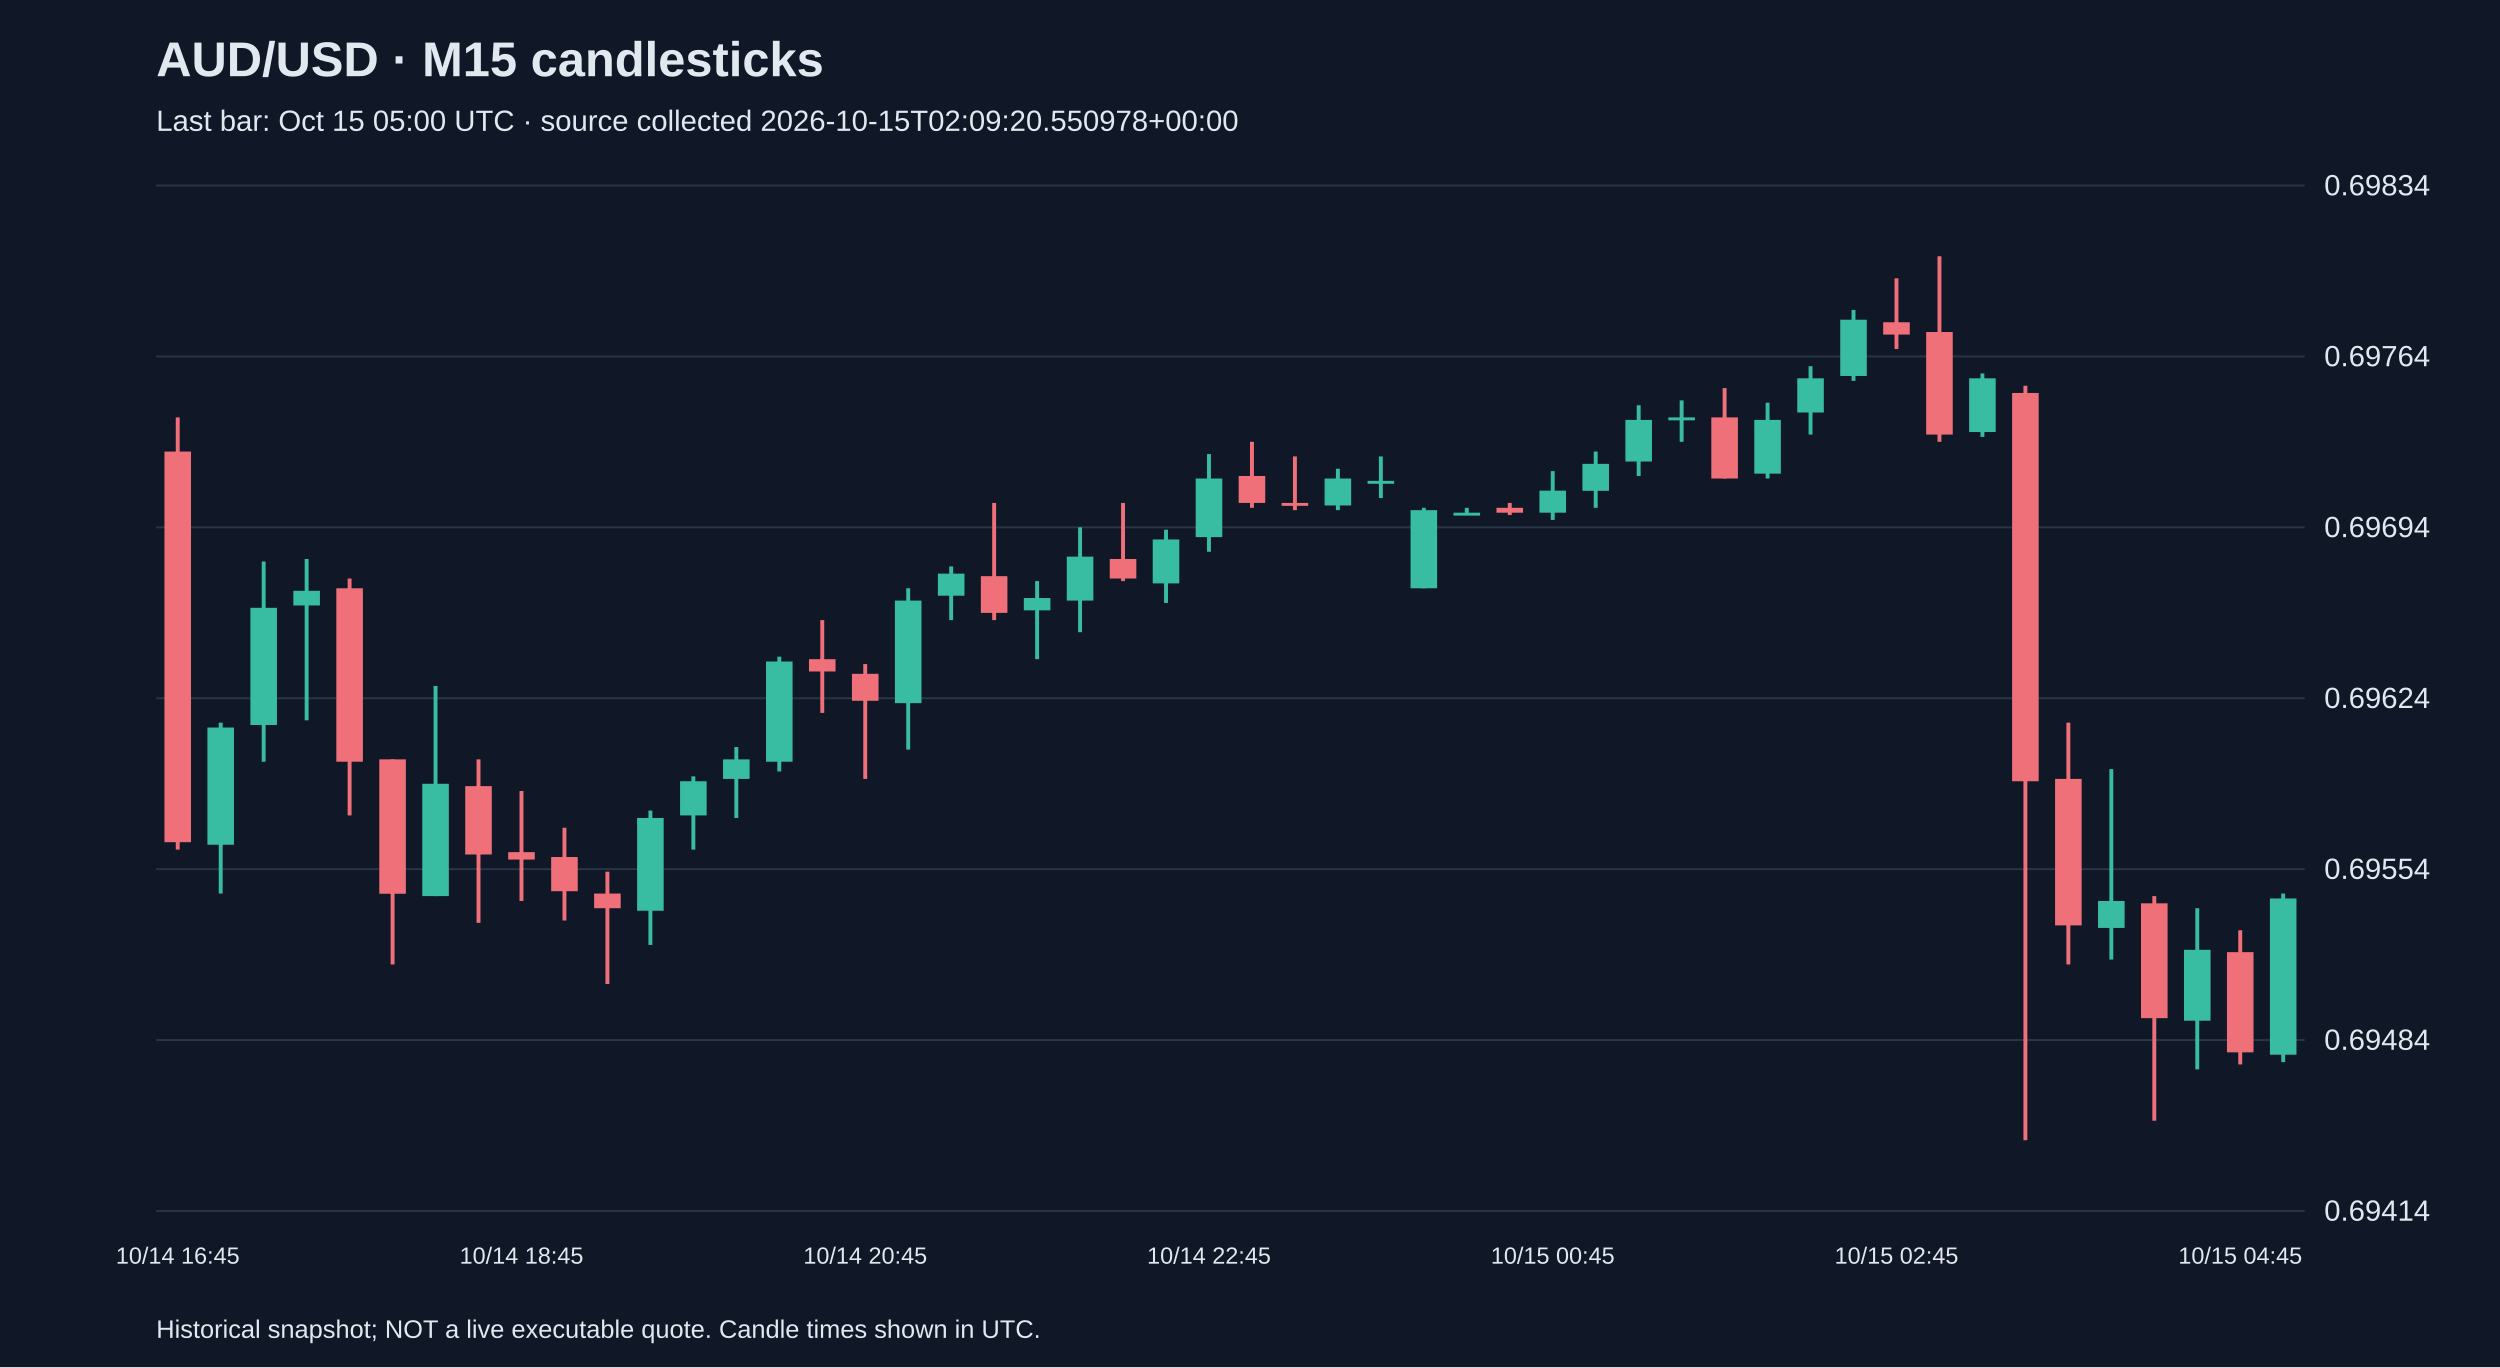
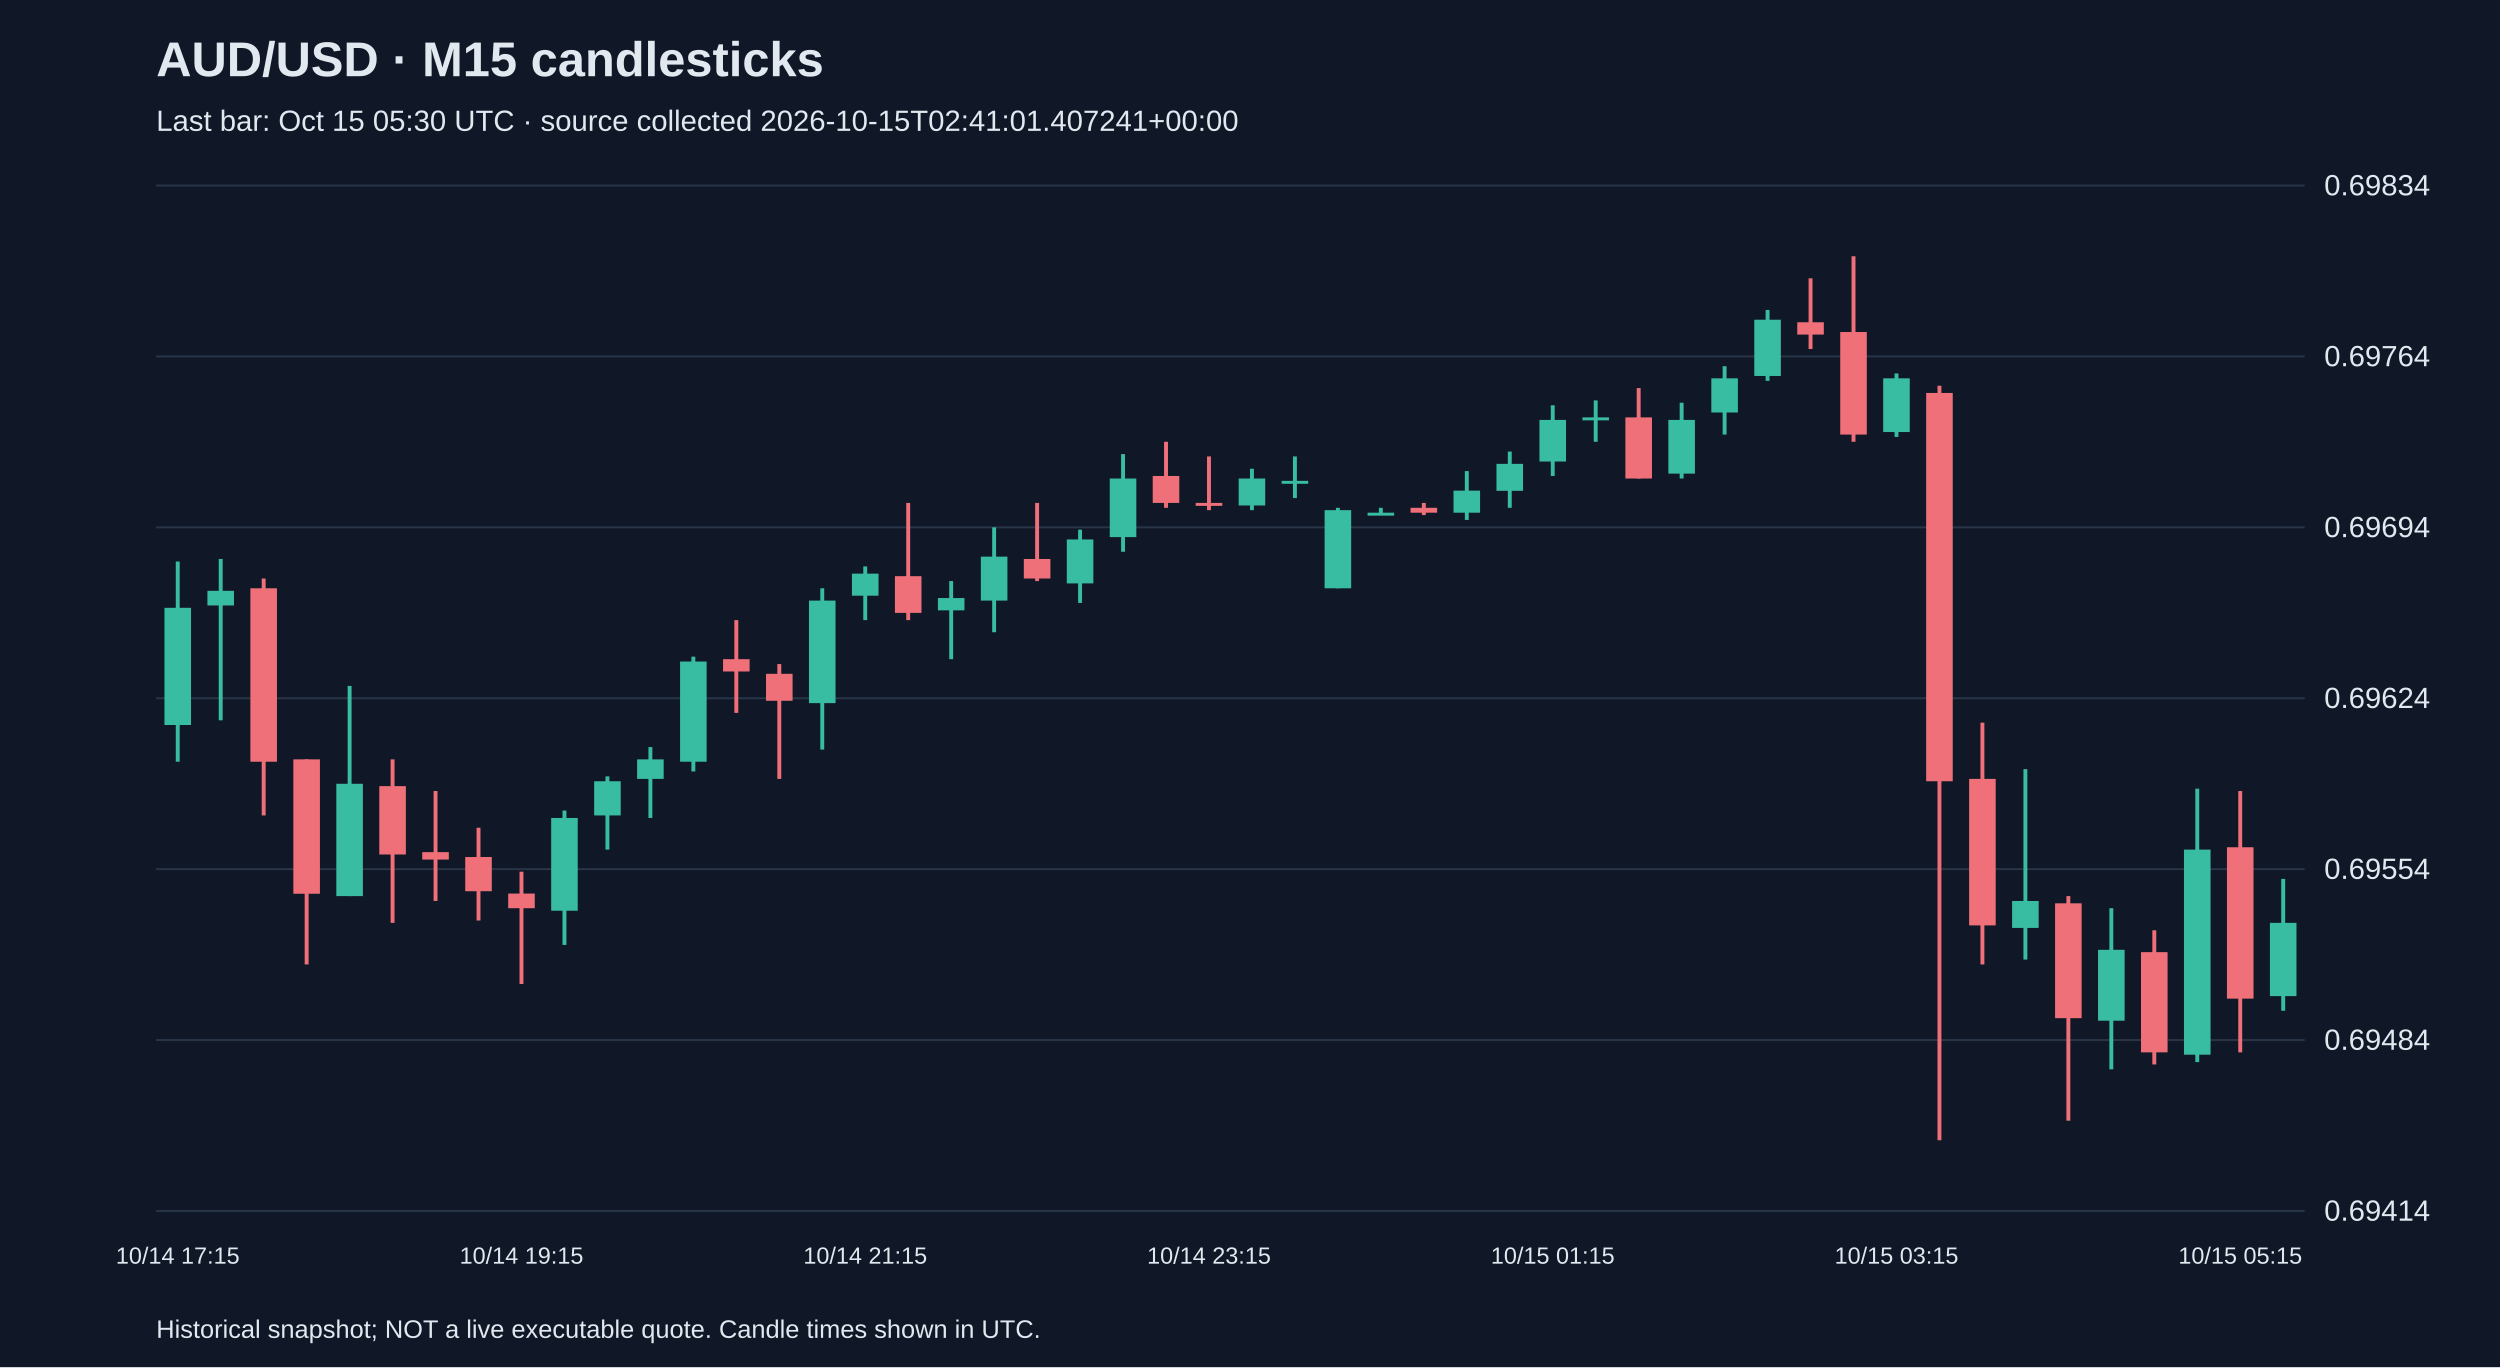
<svg xmlns="http://www.w3.org/2000/svg" viewBox="0 0 1280 700">
  <rect width="100%" height="100%" fill="#101827" />
  <style>text{font-family:Arial,sans-serif;fill:#e2e8f0}</style>
  <text x="80" y="39" font-size="25" font-weight="bold">AUD/USD · M15 candlesticks</text>
-   <text x="80" y="67" font-size="15" fill="#a6b1c5">Last bar: Oct 15 05:00 UTC · source collected 2026-10-15T02:09:20.550978+00:00</text>
+   <text x="80" y="67" font-size="15" fill="#a6b1c5">Last bar: Oct 15 05:30 UTC · source collected 2026-10-15T02:41:01.407241+00:00</text>
  <line x1="80" y1="620.0" x2="1180" y2="620.0" stroke="#283548" />
  <text x="1190" y="625.0" font-size="15">0.69414</text>
  <line x1="80" y1="532.5" x2="1180" y2="532.5" stroke="#283548" />
  <text x="1190" y="537.5" font-size="15">0.69484</text>
  <line x1="80" y1="445.0" x2="1180" y2="445.0" stroke="#283548" />
  <text x="1190" y="450.0" font-size="15">0.69554</text>
  <line x1="80" y1="357.5" x2="1180" y2="357.5" stroke="#283548" />
  <text x="1190" y="362.5" font-size="15">0.69624</text>
  <line x1="80" y1="270.0" x2="1180" y2="270.0" stroke="#283548" />
  <text x="1190" y="275.0" font-size="15">0.69694</text>
  <line x1="80" y1="182.5" x2="1180" y2="182.5" stroke="#283548" />
  <text x="1190" y="187.5" font-size="15">0.69764</text>
  <line x1="80" y1="95.0" x2="1180" y2="95.0" stroke="#283548" />
  <text x="1190" y="100.0" font-size="15">0.69834</text>
-   <line x1="91.0" y1="213.7" x2="91.0" y2="435.0" stroke="#f07079" stroke-width="2" />
-   <rect x="84.2" y="231.2" width="13.6" height="200.0" fill="#f07079" />
-   <text x="91.0" y="647" text-anchor="middle" font-size="12">10/14 16:45</text>
-   <line x1="113.0" y1="370.0" x2="113.0" y2="457.5" stroke="#38bca2" stroke-width="2" />
-   <rect x="106.2" y="372.5" width="13.6" height="60.0" fill="#38bca2" />
-   <line x1="135.0" y1="287.5" x2="135.0" y2="390.0" stroke="#38bca2" stroke-width="2" />
-   <rect x="128.2" y="311.2" width="13.6" height="60.0" fill="#38bca2" />
-   <line x1="157.0" y1="286.2" x2="157.0" y2="368.8" stroke="#38bca2" stroke-width="2" />
-   <rect x="150.2" y="302.5" width="13.6" height="7.5" fill="#38bca2" />
-   <line x1="179.0" y1="296.2" x2="179.0" y2="417.5" stroke="#f07079" stroke-width="2" />
-   <rect x="172.2" y="301.2" width="13.6" height="88.8" fill="#f07079" />
-   <line x1="201.0" y1="388.8" x2="201.0" y2="493.8" stroke="#f07079" stroke-width="2" />
-   <rect x="194.2" y="388.8" width="13.6" height="68.8" fill="#f07079" />
-   <line x1="223.0" y1="351.2" x2="223.0" y2="458.8" stroke="#38bca2" stroke-width="2" />
-   <rect x="216.2" y="401.3" width="13.6" height="57.5" fill="#38bca2" />
-   <line x1="245.0" y1="388.8" x2="245.0" y2="472.5" stroke="#f07079" stroke-width="2" />
-   <rect x="238.2" y="402.5" width="13.6" height="35.0" fill="#f07079" />
-   <line x1="267.0" y1="405.0" x2="267.0" y2="461.3" stroke="#f07079" stroke-width="2" />
-   <rect x="260.2" y="436.3" width="13.6" height="3.8" fill="#f07079" />
-   <text x="267.0" y="647" text-anchor="middle" font-size="12">10/14 18:45</text>
-   <line x1="289.0" y1="423.8" x2="289.0" y2="471.3" stroke="#f07079" stroke-width="2" />
-   <rect x="282.2" y="438.8" width="13.6" height="17.5" fill="#f07079" />
-   <line x1="311.0" y1="446.3" x2="311.0" y2="503.8" stroke="#f07079" stroke-width="2" />
-   <rect x="304.2" y="457.5" width="13.6" height="7.5" fill="#f07079" />
-   <line x1="333.0" y1="415.0" x2="333.0" y2="483.8" stroke="#38bca2" stroke-width="2" />
-   <rect x="326.2" y="418.8" width="13.6" height="47.5" fill="#38bca2" />
-   <line x1="355.0" y1="397.5" x2="355.0" y2="435.0" stroke="#38bca2" stroke-width="2" />
-   <rect x="348.2" y="400.0" width="13.6" height="17.5" fill="#38bca2" />
-   <line x1="377.0" y1="382.5" x2="377.0" y2="418.8" stroke="#38bca2" stroke-width="2" />
-   <rect x="370.2" y="388.8" width="13.6" height="10.0" fill="#38bca2" />
-   <line x1="399.0" y1="336.2" x2="399.0" y2="395.0" stroke="#38bca2" stroke-width="2" />
-   <rect x="392.2" y="338.7" width="13.6" height="51.3" fill="#38bca2" />
-   <line x1="421.0" y1="317.5" x2="421.0" y2="365.0" stroke="#f07079" stroke-width="2" />
-   <rect x="414.2" y="337.5" width="13.6" height="6.3" fill="#f07079" />
-   <line x1="443.0" y1="340.0" x2="443.0" y2="398.8" stroke="#f07079" stroke-width="2" />
-   <rect x="436.2" y="345.0" width="13.6" height="13.8" fill="#f07079" />
-   <text x="443.0" y="647" text-anchor="middle" font-size="12">10/14 20:45</text>
-   <line x1="465.0" y1="301.2" x2="465.0" y2="383.8" stroke="#38bca2" stroke-width="2" />
-   <rect x="458.2" y="307.5" width="13.6" height="52.5" fill="#38bca2" />
-   <line x1="487.0" y1="290.0" x2="487.0" y2="317.5" stroke="#38bca2" stroke-width="2" />
-   <rect x="480.2" y="293.7" width="13.6" height="11.3" fill="#38bca2" />
-   <line x1="509.0" y1="257.5" x2="509.0" y2="317.5" stroke="#f07079" stroke-width="2" />
-   <rect x="502.2" y="295.0" width="13.6" height="18.8" fill="#f07079" />
-   <line x1="531.0" y1="297.5" x2="531.0" y2="337.5" stroke="#38bca2" stroke-width="2" />
-   <rect x="524.2" y="306.2" width="13.6" height="6.3" fill="#38bca2" />
-   <line x1="553.0" y1="270.0" x2="553.0" y2="323.7" stroke="#38bca2" stroke-width="2" />
-   <rect x="546.2" y="285.0" width="13.6" height="22.5" fill="#38bca2" />
-   <line x1="575.0" y1="257.5" x2="575.0" y2="297.5" stroke="#f07079" stroke-width="2" />
-   <rect x="568.2" y="286.2" width="13.6" height="10.0" fill="#f07079" />
-   <line x1="597.0" y1="271.2" x2="597.0" y2="308.7" stroke="#38bca2" stroke-width="2" />
-   <rect x="590.2" y="276.2" width="13.6" height="22.5" fill="#38bca2" />
-   <line x1="619.0" y1="232.5" x2="619.0" y2="282.5" stroke="#38bca2" stroke-width="2" />
-   <rect x="612.2" y="245.0" width="13.6" height="30.0" fill="#38bca2" />
-   <text x="619.0" y="647" text-anchor="middle" font-size="12">10/14 22:45</text>
-   <line x1="641.0" y1="226.2" x2="641.0" y2="260.0" stroke="#f07079" stroke-width="2" />
-   <rect x="634.2" y="243.7" width="13.6" height="13.8" fill="#f07079" />
-   <line x1="663.0" y1="233.7" x2="663.0" y2="261.2" stroke="#f07079" stroke-width="2" />
-   <rect x="656.2" y="257.5" width="13.6" height="1.5" fill="#f07079" />
-   <line x1="685.0" y1="240.0" x2="685.0" y2="261.2" stroke="#38bca2" stroke-width="2" />
-   <rect x="678.2" y="245.0" width="13.6" height="13.8" fill="#38bca2" />
-   <line x1="707.0" y1="233.7" x2="707.0" y2="255.0" stroke="#38bca2" stroke-width="2" />
-   <rect x="700.2" y="246.2" width="13.6" height="1.5" fill="#38bca2" />
-   <line x1="729.0" y1="260.0" x2="729.0" y2="301.2" stroke="#38bca2" stroke-width="2" />
-   <rect x="722.2" y="261.2" width="13.6" height="40.0" fill="#38bca2" />
-   <line x1="751.0" y1="260.0" x2="751.0" y2="263.7" stroke="#38bca2" stroke-width="2" />
-   <rect x="744.2" y="262.5" width="13.6" height="1.5" fill="#38bca2" />
-   <line x1="773.0" y1="257.5" x2="773.0" y2="263.7" stroke="#f07079" stroke-width="2" />
-   <rect x="766.2" y="260.0" width="13.6" height="2.5" fill="#f07079" />
-   <line x1="795.0" y1="241.2" x2="795.0" y2="266.2" stroke="#38bca2" stroke-width="2" />
-   <rect x="788.2" y="251.2" width="13.6" height="11.3" fill="#38bca2" />
-   <text x="795.0" y="647" text-anchor="middle" font-size="12">10/15 00:45</text>
-   <line x1="817.0" y1="231.2" x2="817.0" y2="260.0" stroke="#38bca2" stroke-width="2" />
-   <rect x="810.2" y="237.5" width="13.6" height="13.8" fill="#38bca2" />
-   <line x1="839.0" y1="207.5" x2="839.0" y2="243.7" stroke="#38bca2" stroke-width="2" />
-   <rect x="832.2" y="215.0" width="13.6" height="21.3" fill="#38bca2" />
-   <line x1="861.0" y1="205.0" x2="861.0" y2="226.2" stroke="#38bca2" stroke-width="2" />
-   <rect x="854.2" y="213.7" width="13.6" height="1.5" fill="#38bca2" />
-   <line x1="883.0" y1="198.7" x2="883.0" y2="245.0" stroke="#f07079" stroke-width="2" />
-   <rect x="876.2" y="213.7" width="13.6" height="31.3" fill="#f07079" />
-   <line x1="905.0" y1="206.2" x2="905.0" y2="245.0" stroke="#38bca2" stroke-width="2" />
-   <rect x="898.2" y="215.0" width="13.6" height="27.5" fill="#38bca2" />
-   <line x1="927.0" y1="187.5" x2="927.0" y2="222.5" stroke="#38bca2" stroke-width="2" />
-   <rect x="920.2" y="193.7" width="13.6" height="17.5" fill="#38bca2" />
-   <line x1="949.0" y1="158.7" x2="949.0" y2="195.0" stroke="#38bca2" stroke-width="2" />
-   <rect x="942.2" y="163.7" width="13.6" height="28.8" fill="#38bca2" />
-   <line x1="971.0" y1="142.5" x2="971.0" y2="178.7" stroke="#f07079" stroke-width="2" />
-   <rect x="964.2" y="165.0" width="13.6" height="6.3" fill="#f07079" />
-   <text x="971.0" y="647" text-anchor="middle" font-size="12">10/15 02:45</text>
-   <line x1="993.0" y1="131.2" x2="993.0" y2="226.2" stroke="#f07079" stroke-width="2" />
-   <rect x="986.2" y="170.0" width="13.6" height="52.5" fill="#f07079" />
-   <line x1="1015.0" y1="191.2" x2="1015.0" y2="223.7" stroke="#38bca2" stroke-width="2" />
-   <rect x="1008.2" y="193.7" width="13.6" height="27.5" fill="#38bca2" />
-   <line x1="1037.0" y1="197.5" x2="1037.0" y2="583.8" stroke="#f07079" stroke-width="2" />
-   <rect x="1030.2" y="201.2" width="13.6" height="198.8" fill="#f07079" />
-   <line x1="1059.0" y1="370.0" x2="1059.0" y2="493.8" stroke="#f07079" stroke-width="2" />
-   <rect x="1052.2" y="398.8" width="13.6" height="75.0" fill="#f07079" />
-   <line x1="1081.0" y1="393.8" x2="1081.0" y2="491.3" stroke="#38bca2" stroke-width="2" />
-   <rect x="1074.2" y="461.3" width="13.6" height="13.8" fill="#38bca2" />
-   <line x1="1103.0" y1="458.8" x2="1103.0" y2="573.8" stroke="#f07079" stroke-width="2" />
-   <rect x="1096.2" y="462.5" width="13.6" height="58.8" fill="#f07079" />
-   <line x1="1125.0" y1="465.0" x2="1125.0" y2="547.5" stroke="#38bca2" stroke-width="2" />
-   <rect x="1118.2" y="486.3" width="13.6" height="36.3" fill="#38bca2" />
-   <line x1="1147.0" y1="476.3" x2="1147.0" y2="545.0" stroke="#f07079" stroke-width="2" />
-   <rect x="1140.2" y="487.5" width="13.6" height="51.3" fill="#f07079" />
-   <text x="1147.0" y="647" text-anchor="middle" font-size="12">10/15 04:45</text>
-   <line x1="1169.0" y1="457.5" x2="1169.0" y2="543.8" stroke="#38bca2" stroke-width="2" />
-   <rect x="1162.2" y="460.0" width="13.6" height="80.0" fill="#38bca2" />
+   <line x1="91.0" y1="287.5" x2="91.0" y2="390.0" stroke="#38bca2" stroke-width="2" />
+   <rect x="84.2" y="311.2" width="13.6" height="60.0" fill="#38bca2" />
+   <text x="91.0" y="647" text-anchor="middle" font-size="12">10/14 17:15</text>
+   <line x1="113.0" y1="286.2" x2="113.0" y2="368.8" stroke="#38bca2" stroke-width="2" />
+   <rect x="106.2" y="302.5" width="13.6" height="7.5" fill="#38bca2" />
+   <line x1="135.0" y1="296.2" x2="135.0" y2="417.5" stroke="#f07079" stroke-width="2" />
+   <rect x="128.2" y="301.2" width="13.6" height="88.8" fill="#f07079" />
+   <line x1="157.0" y1="388.8" x2="157.0" y2="493.8" stroke="#f07079" stroke-width="2" />
+   <rect x="150.2" y="388.8" width="13.6" height="68.8" fill="#f07079" />
+   <line x1="179.0" y1="351.2" x2="179.0" y2="458.8" stroke="#38bca2" stroke-width="2" />
+   <rect x="172.2" y="401.3" width="13.6" height="57.5" fill="#38bca2" />
+   <line x1="201.0" y1="388.8" x2="201.0" y2="472.5" stroke="#f07079" stroke-width="2" />
+   <rect x="194.2" y="402.5" width="13.6" height="35.0" fill="#f07079" />
+   <line x1="223.0" y1="405.0" x2="223.0" y2="461.3" stroke="#f07079" stroke-width="2" />
+   <rect x="216.2" y="436.3" width="13.6" height="3.8" fill="#f07079" />
+   <line x1="245.0" y1="423.8" x2="245.0" y2="471.3" stroke="#f07079" stroke-width="2" />
+   <rect x="238.2" y="438.8" width="13.6" height="17.5" fill="#f07079" />
+   <line x1="267.0" y1="446.3" x2="267.0" y2="503.8" stroke="#f07079" stroke-width="2" />
+   <rect x="260.2" y="457.5" width="13.6" height="7.5" fill="#f07079" />
+   <text x="267.0" y="647" text-anchor="middle" font-size="12">10/14 19:15</text>
+   <line x1="289.0" y1="415.0" x2="289.0" y2="483.8" stroke="#38bca2" stroke-width="2" />
+   <rect x="282.2" y="418.8" width="13.6" height="47.5" fill="#38bca2" />
+   <line x1="311.0" y1="397.5" x2="311.0" y2="435.0" stroke="#38bca2" stroke-width="2" />
+   <rect x="304.2" y="400.0" width="13.6" height="17.5" fill="#38bca2" />
+   <line x1="333.0" y1="382.5" x2="333.0" y2="418.8" stroke="#38bca2" stroke-width="2" />
+   <rect x="326.2" y="388.8" width="13.6" height="10.0" fill="#38bca2" />
+   <line x1="355.0" y1="336.2" x2="355.0" y2="395.0" stroke="#38bca2" stroke-width="2" />
+   <rect x="348.2" y="338.7" width="13.6" height="51.3" fill="#38bca2" />
+   <line x1="377.0" y1="317.5" x2="377.0" y2="365.0" stroke="#f07079" stroke-width="2" />
+   <rect x="370.2" y="337.5" width="13.6" height="6.3" fill="#f07079" />
+   <line x1="399.0" y1="340.0" x2="399.0" y2="398.8" stroke="#f07079" stroke-width="2" />
+   <rect x="392.2" y="345.0" width="13.6" height="13.8" fill="#f07079" />
+   <line x1="421.0" y1="301.2" x2="421.0" y2="383.8" stroke="#38bca2" stroke-width="2" />
+   <rect x="414.2" y="307.5" width="13.6" height="52.5" fill="#38bca2" />
+   <line x1="443.0" y1="290.0" x2="443.0" y2="317.5" stroke="#38bca2" stroke-width="2" />
+   <rect x="436.2" y="293.7" width="13.6" height="11.3" fill="#38bca2" />
+   <text x="443.0" y="647" text-anchor="middle" font-size="12">10/14 21:15</text>
+   <line x1="465.0" y1="257.5" x2="465.0" y2="317.5" stroke="#f07079" stroke-width="2" />
+   <rect x="458.2" y="295.0" width="13.6" height="18.8" fill="#f07079" />
+   <line x1="487.0" y1="297.5" x2="487.0" y2="337.5" stroke="#38bca2" stroke-width="2" />
+   <rect x="480.2" y="306.2" width="13.6" height="6.3" fill="#38bca2" />
+   <line x1="509.0" y1="270.0" x2="509.0" y2="323.7" stroke="#38bca2" stroke-width="2" />
+   <rect x="502.2" y="285.0" width="13.6" height="22.5" fill="#38bca2" />
+   <line x1="531.0" y1="257.5" x2="531.0" y2="297.5" stroke="#f07079" stroke-width="2" />
+   <rect x="524.2" y="286.2" width="13.6" height="10.0" fill="#f07079" />
+   <line x1="553.0" y1="271.2" x2="553.0" y2="308.7" stroke="#38bca2" stroke-width="2" />
+   <rect x="546.2" y="276.2" width="13.6" height="22.5" fill="#38bca2" />
+   <line x1="575.0" y1="232.5" x2="575.0" y2="282.5" stroke="#38bca2" stroke-width="2" />
+   <rect x="568.2" y="245.0" width="13.6" height="30.0" fill="#38bca2" />
+   <line x1="597.0" y1="226.2" x2="597.0" y2="260.0" stroke="#f07079" stroke-width="2" />
+   <rect x="590.2" y="243.7" width="13.6" height="13.8" fill="#f07079" />
+   <line x1="619.0" y1="233.7" x2="619.0" y2="261.2" stroke="#f07079" stroke-width="2" />
+   <rect x="612.2" y="257.5" width="13.6" height="1.5" fill="#f07079" />
+   <text x="619.0" y="647" text-anchor="middle" font-size="12">10/14 23:15</text>
+   <line x1="641.0" y1="240.0" x2="641.0" y2="261.2" stroke="#38bca2" stroke-width="2" />
+   <rect x="634.2" y="245.0" width="13.6" height="13.8" fill="#38bca2" />
+   <line x1="663.0" y1="233.7" x2="663.0" y2="255.0" stroke="#38bca2" stroke-width="2" />
+   <rect x="656.2" y="246.2" width="13.6" height="1.5" fill="#38bca2" />
+   <line x1="685.0" y1="260.0" x2="685.0" y2="301.2" stroke="#38bca2" stroke-width="2" />
+   <rect x="678.2" y="261.2" width="13.6" height="40.0" fill="#38bca2" />
+   <line x1="707.0" y1="260.0" x2="707.0" y2="263.7" stroke="#38bca2" stroke-width="2" />
+   <rect x="700.2" y="262.5" width="13.6" height="1.5" fill="#38bca2" />
+   <line x1="729.0" y1="257.5" x2="729.0" y2="263.7" stroke="#f07079" stroke-width="2" />
+   <rect x="722.2" y="260.0" width="13.6" height="2.5" fill="#f07079" />
+   <line x1="751.0" y1="241.2" x2="751.0" y2="266.2" stroke="#38bca2" stroke-width="2" />
+   <rect x="744.2" y="251.2" width="13.6" height="11.3" fill="#38bca2" />
+   <line x1="773.0" y1="231.2" x2="773.0" y2="260.0" stroke="#38bca2" stroke-width="2" />
+   <rect x="766.2" y="237.5" width="13.6" height="13.8" fill="#38bca2" />
+   <line x1="795.0" y1="207.5" x2="795.0" y2="243.7" stroke="#38bca2" stroke-width="2" />
+   <rect x="788.2" y="215.0" width="13.6" height="21.3" fill="#38bca2" />
+   <text x="795.0" y="647" text-anchor="middle" font-size="12">10/15 01:15</text>
+   <line x1="817.0" y1="205.0" x2="817.0" y2="226.2" stroke="#38bca2" stroke-width="2" />
+   <rect x="810.2" y="213.7" width="13.6" height="1.5" fill="#38bca2" />
+   <line x1="839.0" y1="198.7" x2="839.0" y2="245.0" stroke="#f07079" stroke-width="2" />
+   <rect x="832.2" y="213.7" width="13.6" height="31.3" fill="#f07079" />
+   <line x1="861.0" y1="206.2" x2="861.0" y2="245.0" stroke="#38bca2" stroke-width="2" />
+   <rect x="854.2" y="215.0" width="13.6" height="27.5" fill="#38bca2" />
+   <line x1="883.0" y1="187.5" x2="883.0" y2="222.5" stroke="#38bca2" stroke-width="2" />
+   <rect x="876.2" y="193.7" width="13.6" height="17.5" fill="#38bca2" />
+   <line x1="905.0" y1="158.7" x2="905.0" y2="195.0" stroke="#38bca2" stroke-width="2" />
+   <rect x="898.2" y="163.7" width="13.6" height="28.8" fill="#38bca2" />
+   <line x1="927.0" y1="142.5" x2="927.0" y2="178.7" stroke="#f07079" stroke-width="2" />
+   <rect x="920.2" y="165.0" width="13.6" height="6.3" fill="#f07079" />
+   <line x1="949.0" y1="131.2" x2="949.0" y2="226.2" stroke="#f07079" stroke-width="2" />
+   <rect x="942.2" y="170.0" width="13.6" height="52.5" fill="#f07079" />
+   <line x1="971.0" y1="191.2" x2="971.0" y2="223.7" stroke="#38bca2" stroke-width="2" />
+   <rect x="964.2" y="193.7" width="13.6" height="27.5" fill="#38bca2" />
+   <text x="971.0" y="647" text-anchor="middle" font-size="12">10/15 03:15</text>
+   <line x1="993.0" y1="197.5" x2="993.0" y2="583.8" stroke="#f07079" stroke-width="2" />
+   <rect x="986.2" y="201.2" width="13.6" height="198.8" fill="#f07079" />
+   <line x1="1015.0" y1="370.0" x2="1015.0" y2="493.8" stroke="#f07079" stroke-width="2" />
+   <rect x="1008.2" y="398.8" width="13.6" height="75.0" fill="#f07079" />
+   <line x1="1037.0" y1="393.8" x2="1037.0" y2="491.3" stroke="#38bca2" stroke-width="2" />
+   <rect x="1030.2" y="461.3" width="13.6" height="13.8" fill="#38bca2" />
+   <line x1="1059.0" y1="458.8" x2="1059.0" y2="573.8" stroke="#f07079" stroke-width="2" />
+   <rect x="1052.2" y="462.5" width="13.6" height="58.8" fill="#f07079" />
+   <line x1="1081.0" y1="465.0" x2="1081.0" y2="547.5" stroke="#38bca2" stroke-width="2" />
+   <rect x="1074.2" y="486.3" width="13.6" height="36.3" fill="#38bca2" />
+   <line x1="1103.0" y1="476.3" x2="1103.0" y2="545.0" stroke="#f07079" stroke-width="2" />
+   <rect x="1096.2" y="487.5" width="13.6" height="51.3" fill="#f07079" />
+   <line x1="1125.0" y1="403.8" x2="1125.0" y2="543.8" stroke="#38bca2" stroke-width="2" />
+   <rect x="1118.2" y="435.0" width="13.6" height="105.0" fill="#38bca2" />
+   <line x1="1147.0" y1="405.0" x2="1147.0" y2="538.8" stroke="#f07079" stroke-width="2" />
+   <rect x="1140.2" y="433.8" width="13.6" height="77.5" fill="#f07079" />
+   <text x="1147.0" y="647" text-anchor="middle" font-size="12">10/15 05:15</text>
+   <line x1="1169.0" y1="450.0" x2="1169.0" y2="517.5" stroke="#38bca2" stroke-width="2" />
+   <rect x="1162.2" y="472.5" width="13.6" height="37.5" fill="#38bca2" />
  <text x="80" y="685" font-size="13">Historical snapshot; NOT a live executable quote. Candle times shown in UTC.</text>
</svg>
